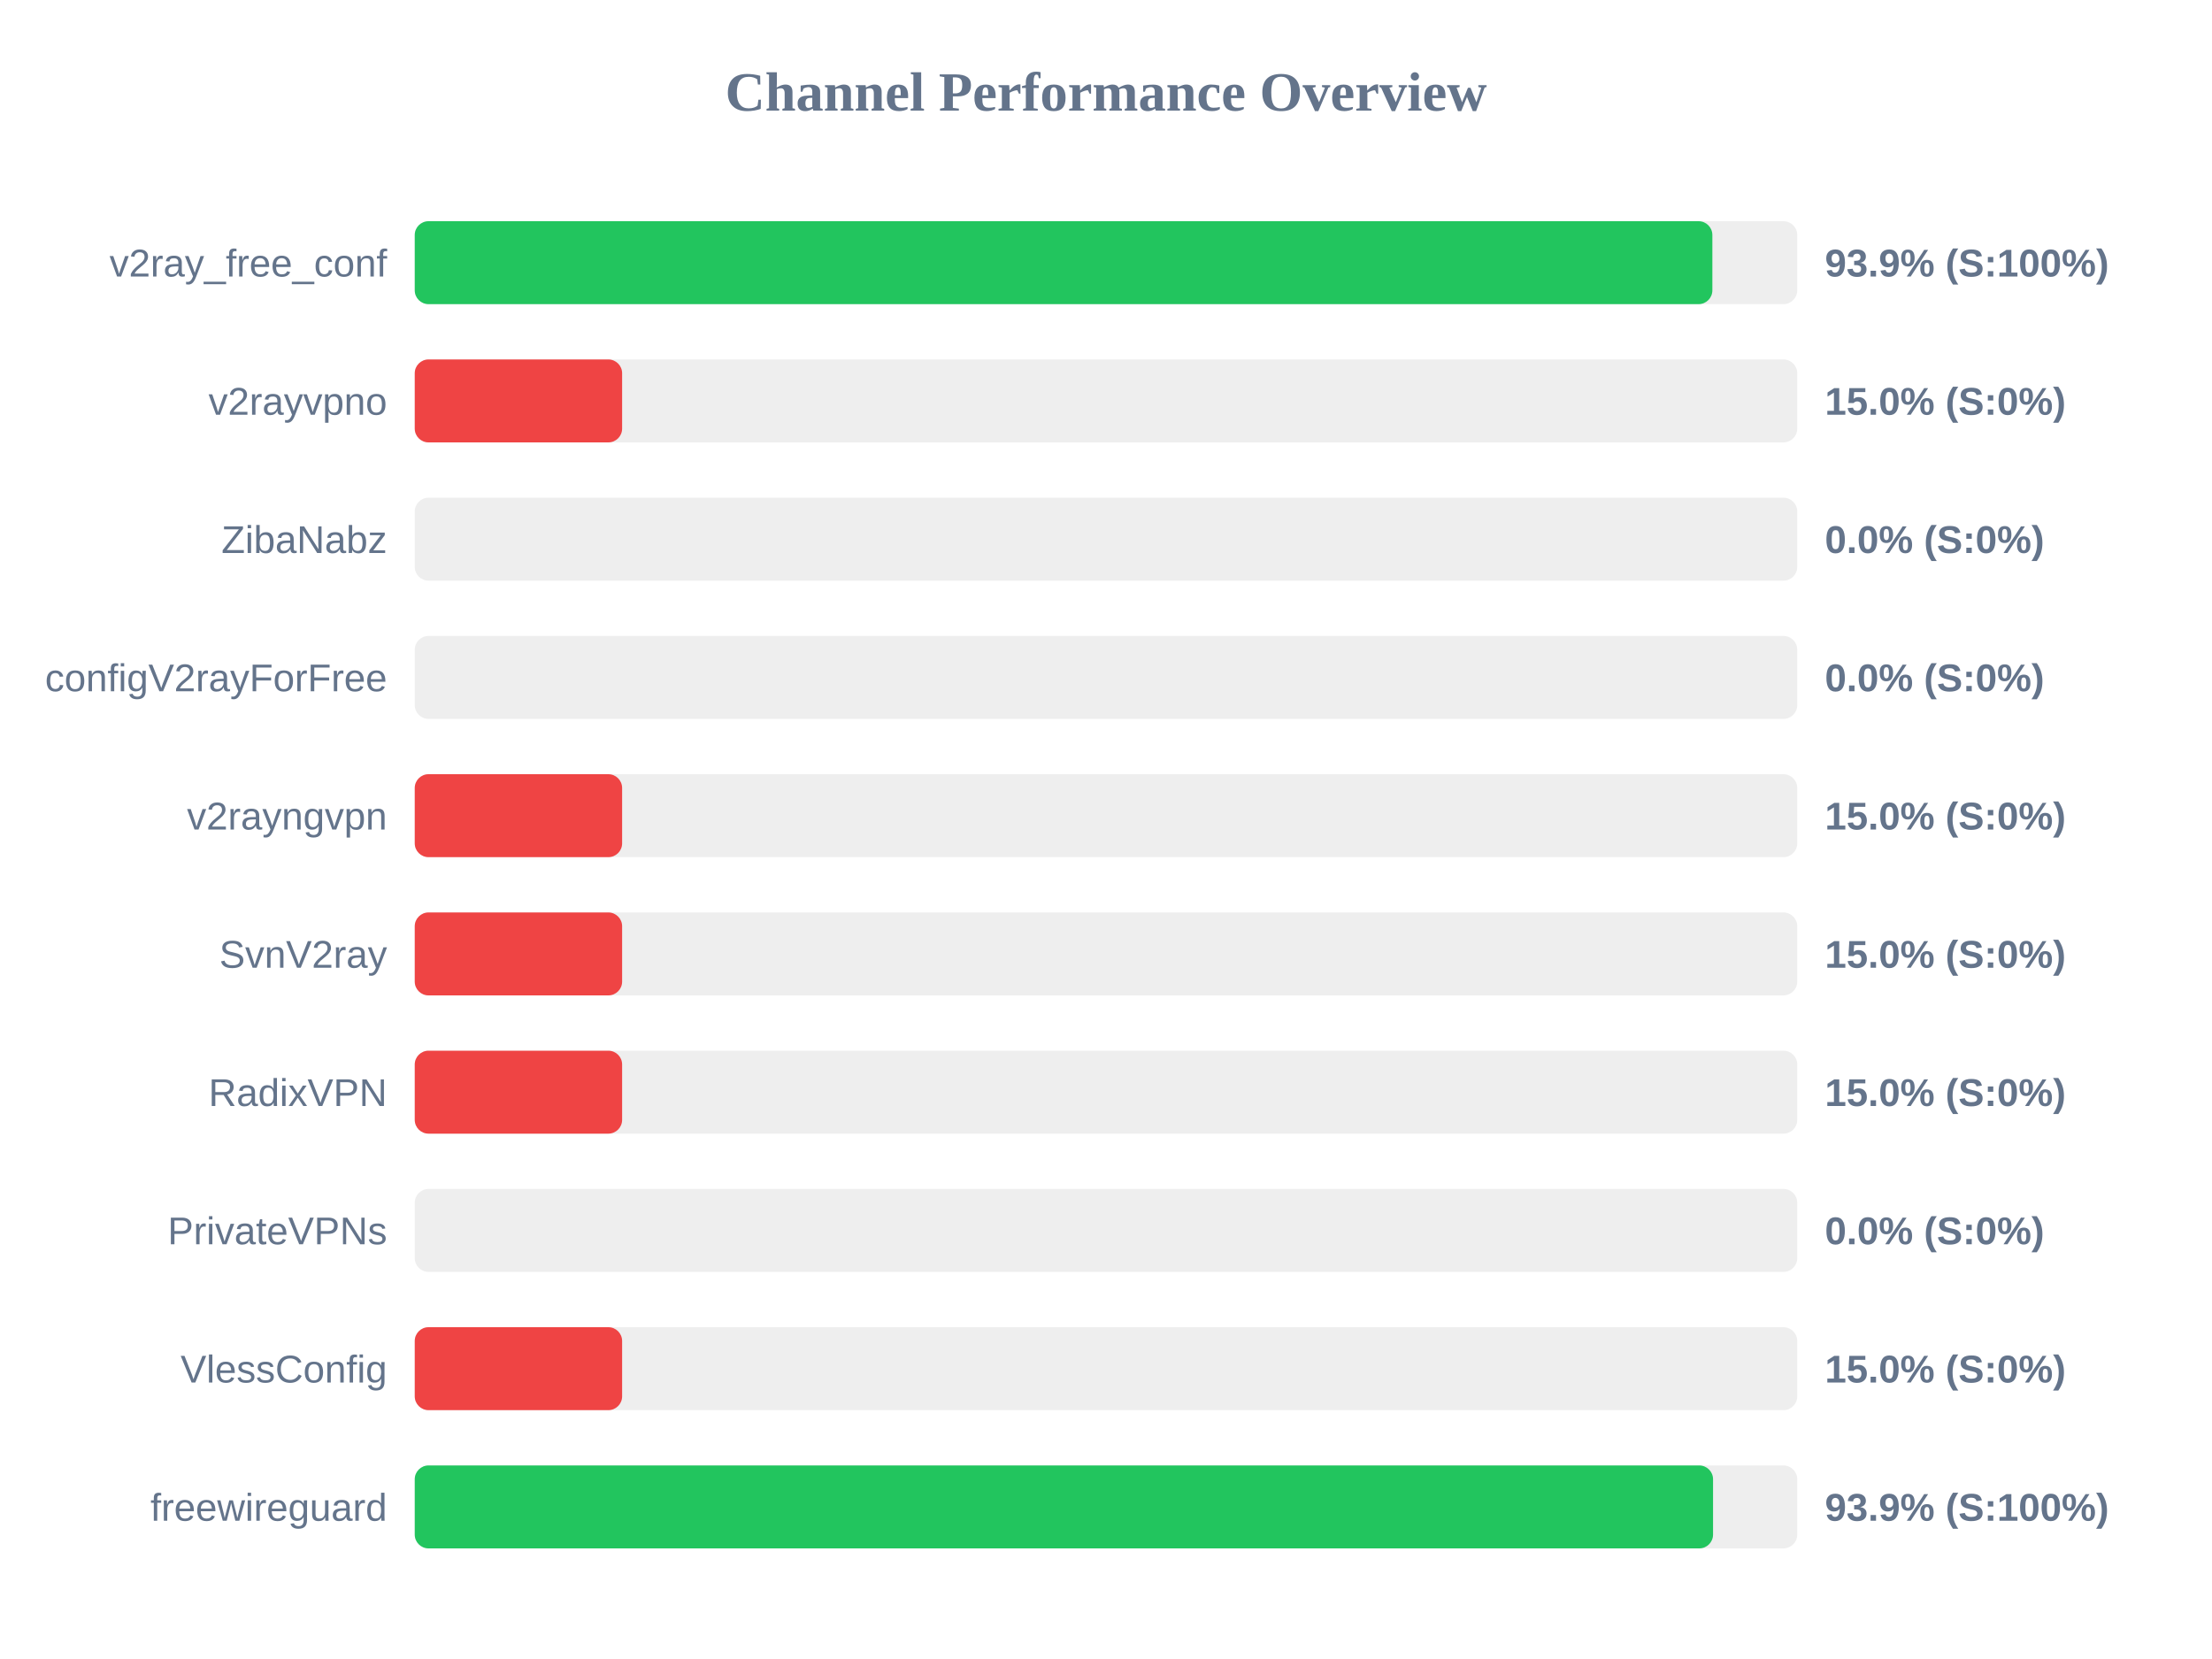
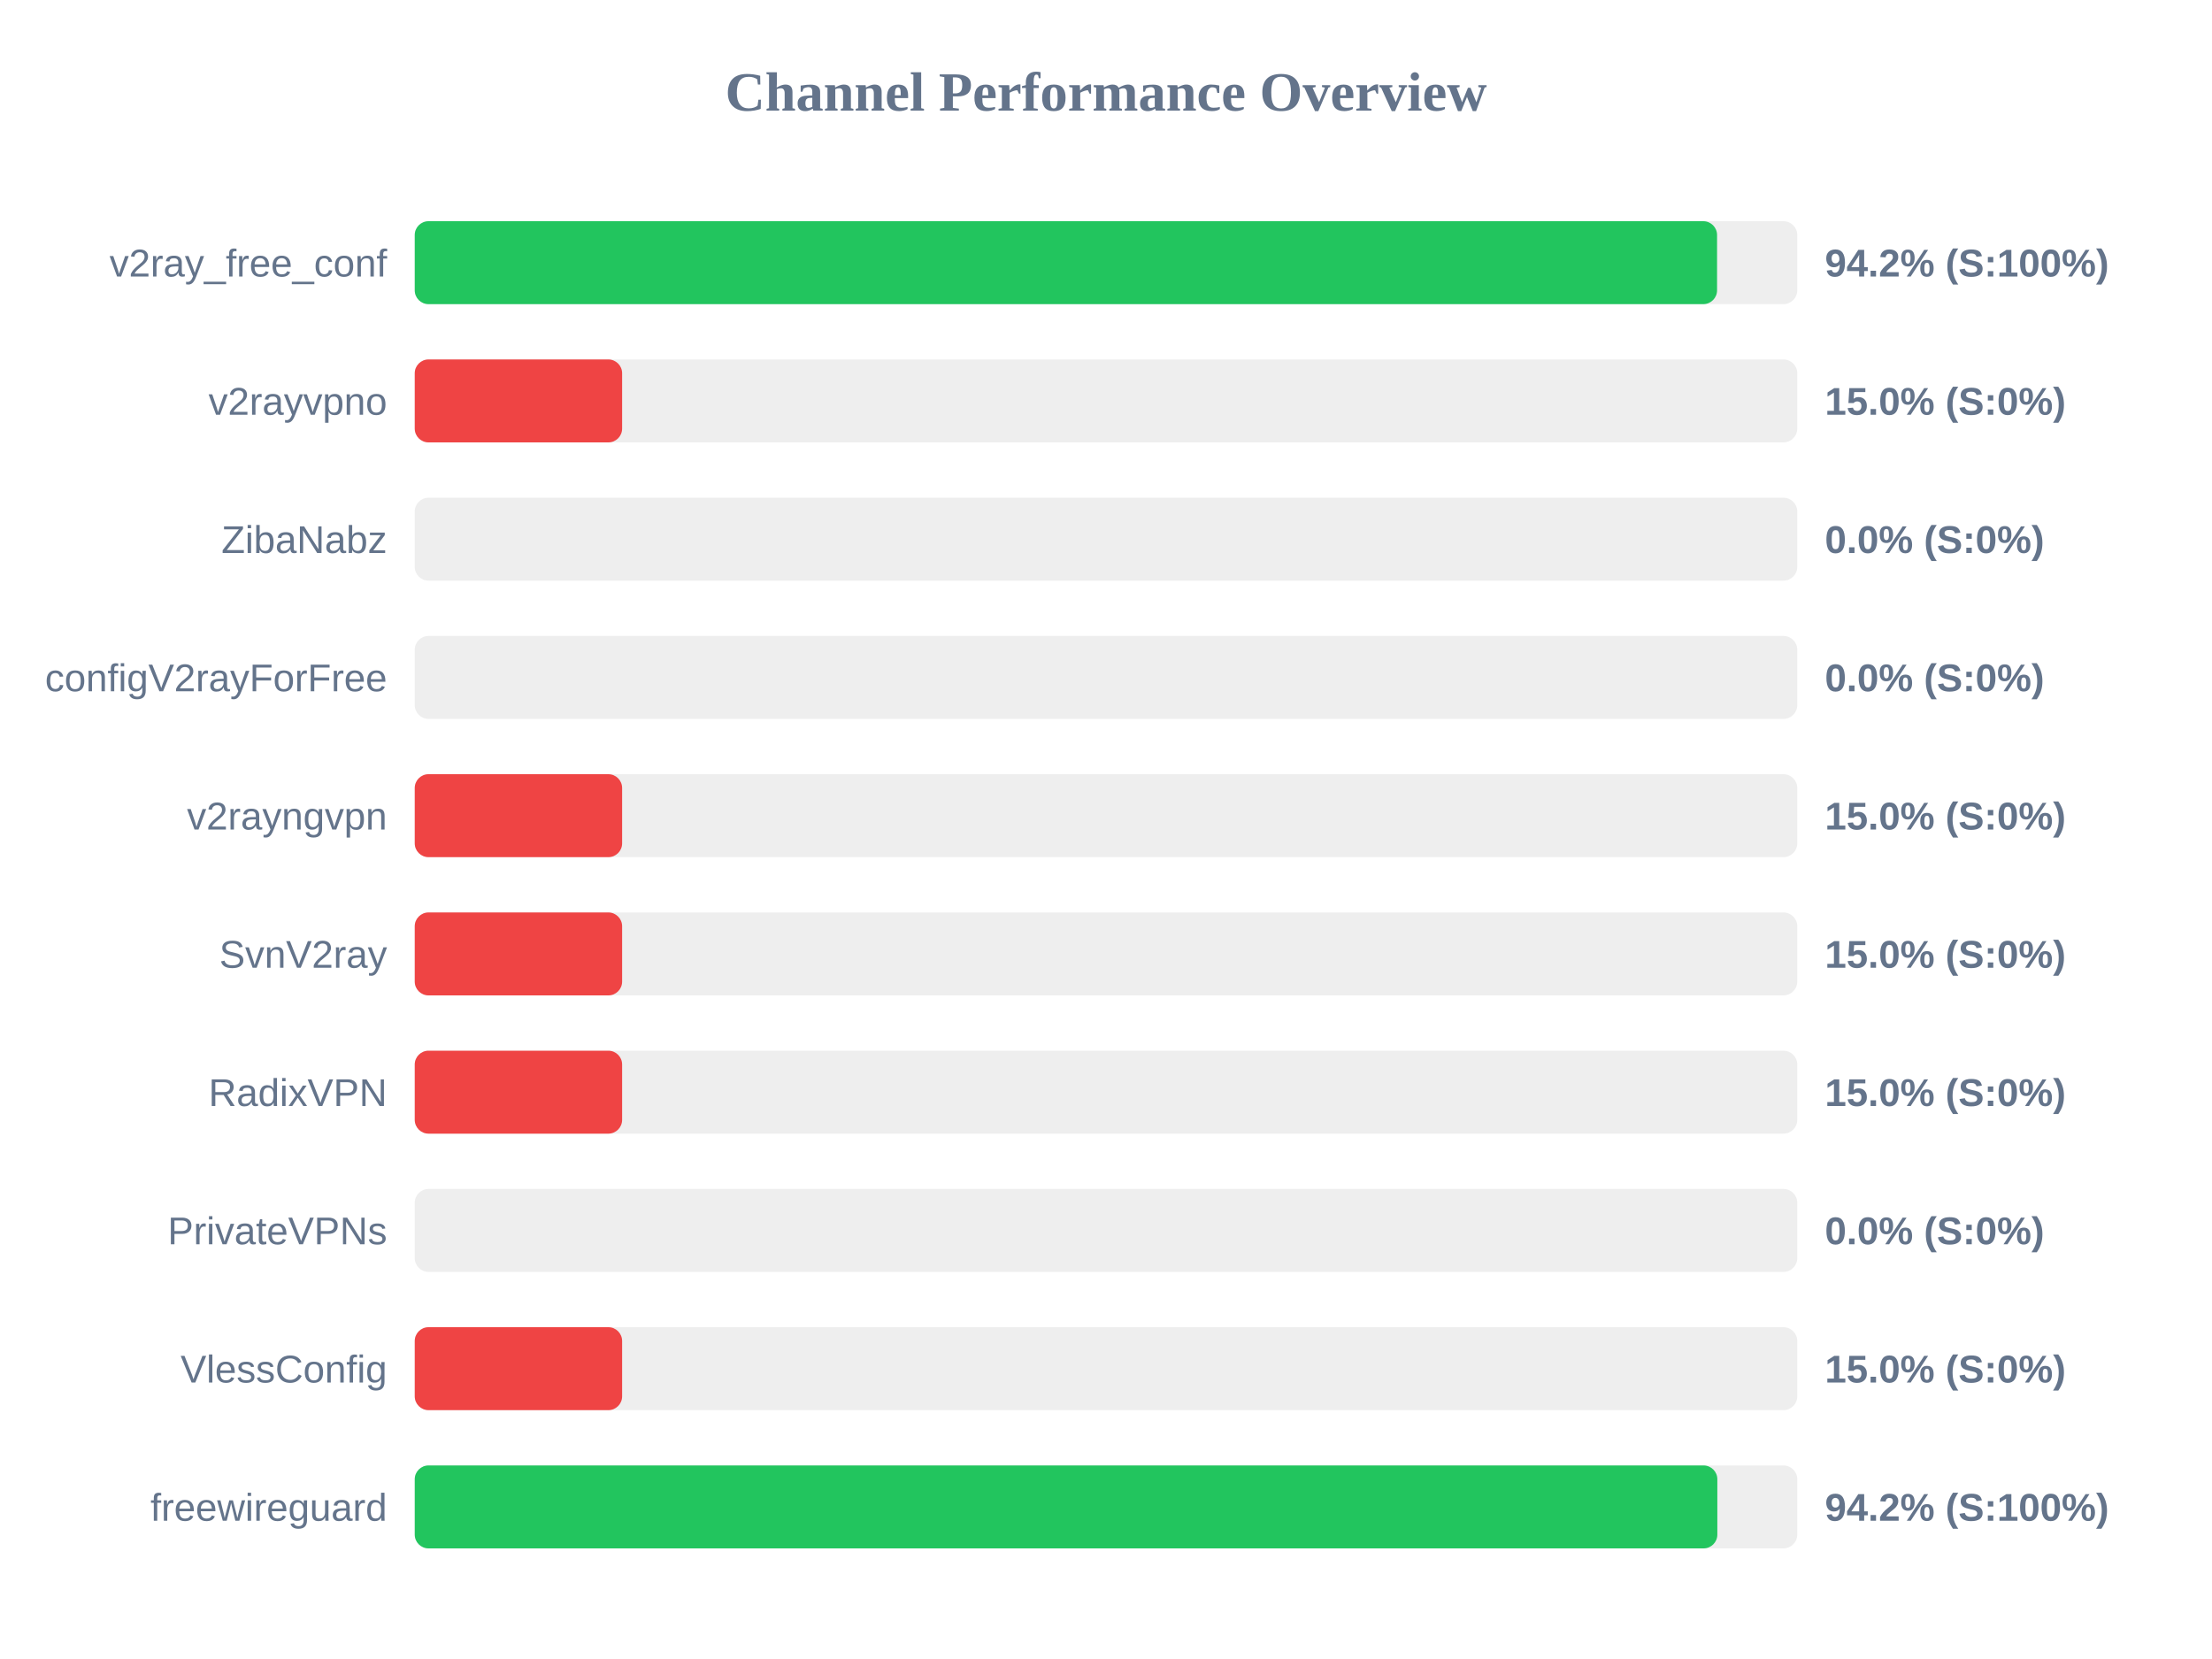
<svg xmlns="http://www.w3.org/2000/svg" width="800" height="600" version="1.1">
  <style>
        .row { font: 14px Arial; fill: #64748b; }
        .score { font: bold 14px Arial; fill: #64748b; }
    </style>
  <text x="400" y="40" text-anchor="middle" font-size="20px" font-weight="bold" fill="#64748b">Channel Performance Overview</text>
  <rect x="150" y="80" width="500" height="30" fill="#eee" rx="5" />
-   <rect x="150" y="80" width="469.3" height="30" fill="#22c55e" rx="5" />
+   <rect x="150" y="80" width="471.0" height="30" fill="#22c55e" rx="5" />
  <text x="140" y="100" text-anchor="end" class="row">v2ray_free_conf</text>
-   <text x="660" y="100" text-anchor="start" class="score">93.9% (S:100%)</text>
+   <text x="660" y="100" text-anchor="start" class="score">94.2% (S:100%)</text>
  <rect x="150" y="130" width="500" height="30" fill="#eee" rx="5" />
  <rect x="150" y="130" width="75.0" height="30" fill="#ef4444" rx="5" />
  <text x="140" y="150" text-anchor="end" class="row">v2rayvpno</text>
  <text x="660" y="150" text-anchor="start" class="score">15.0% (S:0%)</text>
  <rect x="150" y="180" width="500" height="30" fill="#eee" rx="5" />
  <rect x="150" y="180" width="0.0" height="30" fill="#ef4444" rx="5" />
  <text x="140" y="200" text-anchor="end" class="row">ZibaNabz</text>
  <text x="660" y="200" text-anchor="start" class="score">0.0% (S:0%)</text>
  <rect x="150" y="230" width="500" height="30" fill="#eee" rx="5" />
  <rect x="150" y="230" width="0.0" height="30" fill="#ef4444" rx="5" />
  <text x="140" y="250" text-anchor="end" class="row">configV2rayForFree</text>
  <text x="660" y="250" text-anchor="start" class="score">0.0% (S:0%)</text>
  <rect x="150" y="280" width="500" height="30" fill="#eee" rx="5" />
  <rect x="150" y="280" width="75.0" height="30" fill="#ef4444" rx="5" />
  <text x="140" y="300" text-anchor="end" class="row">v2rayngvpn</text>
  <text x="660" y="300" text-anchor="start" class="score">15.0% (S:0%)</text>
  <rect x="150" y="330" width="500" height="30" fill="#eee" rx="5" />
  <rect x="150" y="330" width="75.0" height="30" fill="#ef4444" rx="5" />
  <text x="140" y="350" text-anchor="end" class="row">SvnV2ray</text>
  <text x="660" y="350" text-anchor="start" class="score">15.0% (S:0%)</text>
  <rect x="150" y="380" width="500" height="30" fill="#eee" rx="5" />
  <rect x="150" y="380" width="75.0" height="30" fill="#ef4444" rx="5" />
  <text x="140" y="400" text-anchor="end" class="row">RadixVPN</text>
  <text x="660" y="400" text-anchor="start" class="score">15.0% (S:0%)</text>
  <rect x="150" y="430" width="500" height="30" fill="#eee" rx="5" />
  <rect x="150" y="430" width="0.0" height="30" fill="#ef4444" rx="5" />
  <text x="140" y="450" text-anchor="end" class="row">PrivateVPNs</text>
  <text x="660" y="450" text-anchor="start" class="score">0.0% (S:0%)</text>
  <rect x="150" y="480" width="500" height="30" fill="#eee" rx="5" />
  <rect x="150" y="480" width="75.0" height="30" fill="#ef4444" rx="5" />
  <text x="140" y="500" text-anchor="end" class="row">VlessConfig</text>
  <text x="660" y="500" text-anchor="start" class="score">15.0% (S:0%)</text>
  <rect x="150" y="530" width="500" height="30" fill="#eee" rx="5" />
-   <rect x="150" y="530" width="469.55" height="30" fill="#22c55e" rx="5" />
+   <rect x="150" y="530" width="471.1" height="30" fill="#22c55e" rx="5" />
  <text x="140" y="550" text-anchor="end" class="row">freewireguard</text>
-   <text x="660" y="550" text-anchor="start" class="score">93.9% (S:100%)</text>
+   <text x="660" y="550" text-anchor="start" class="score">94.2% (S:100%)</text>
</svg>
